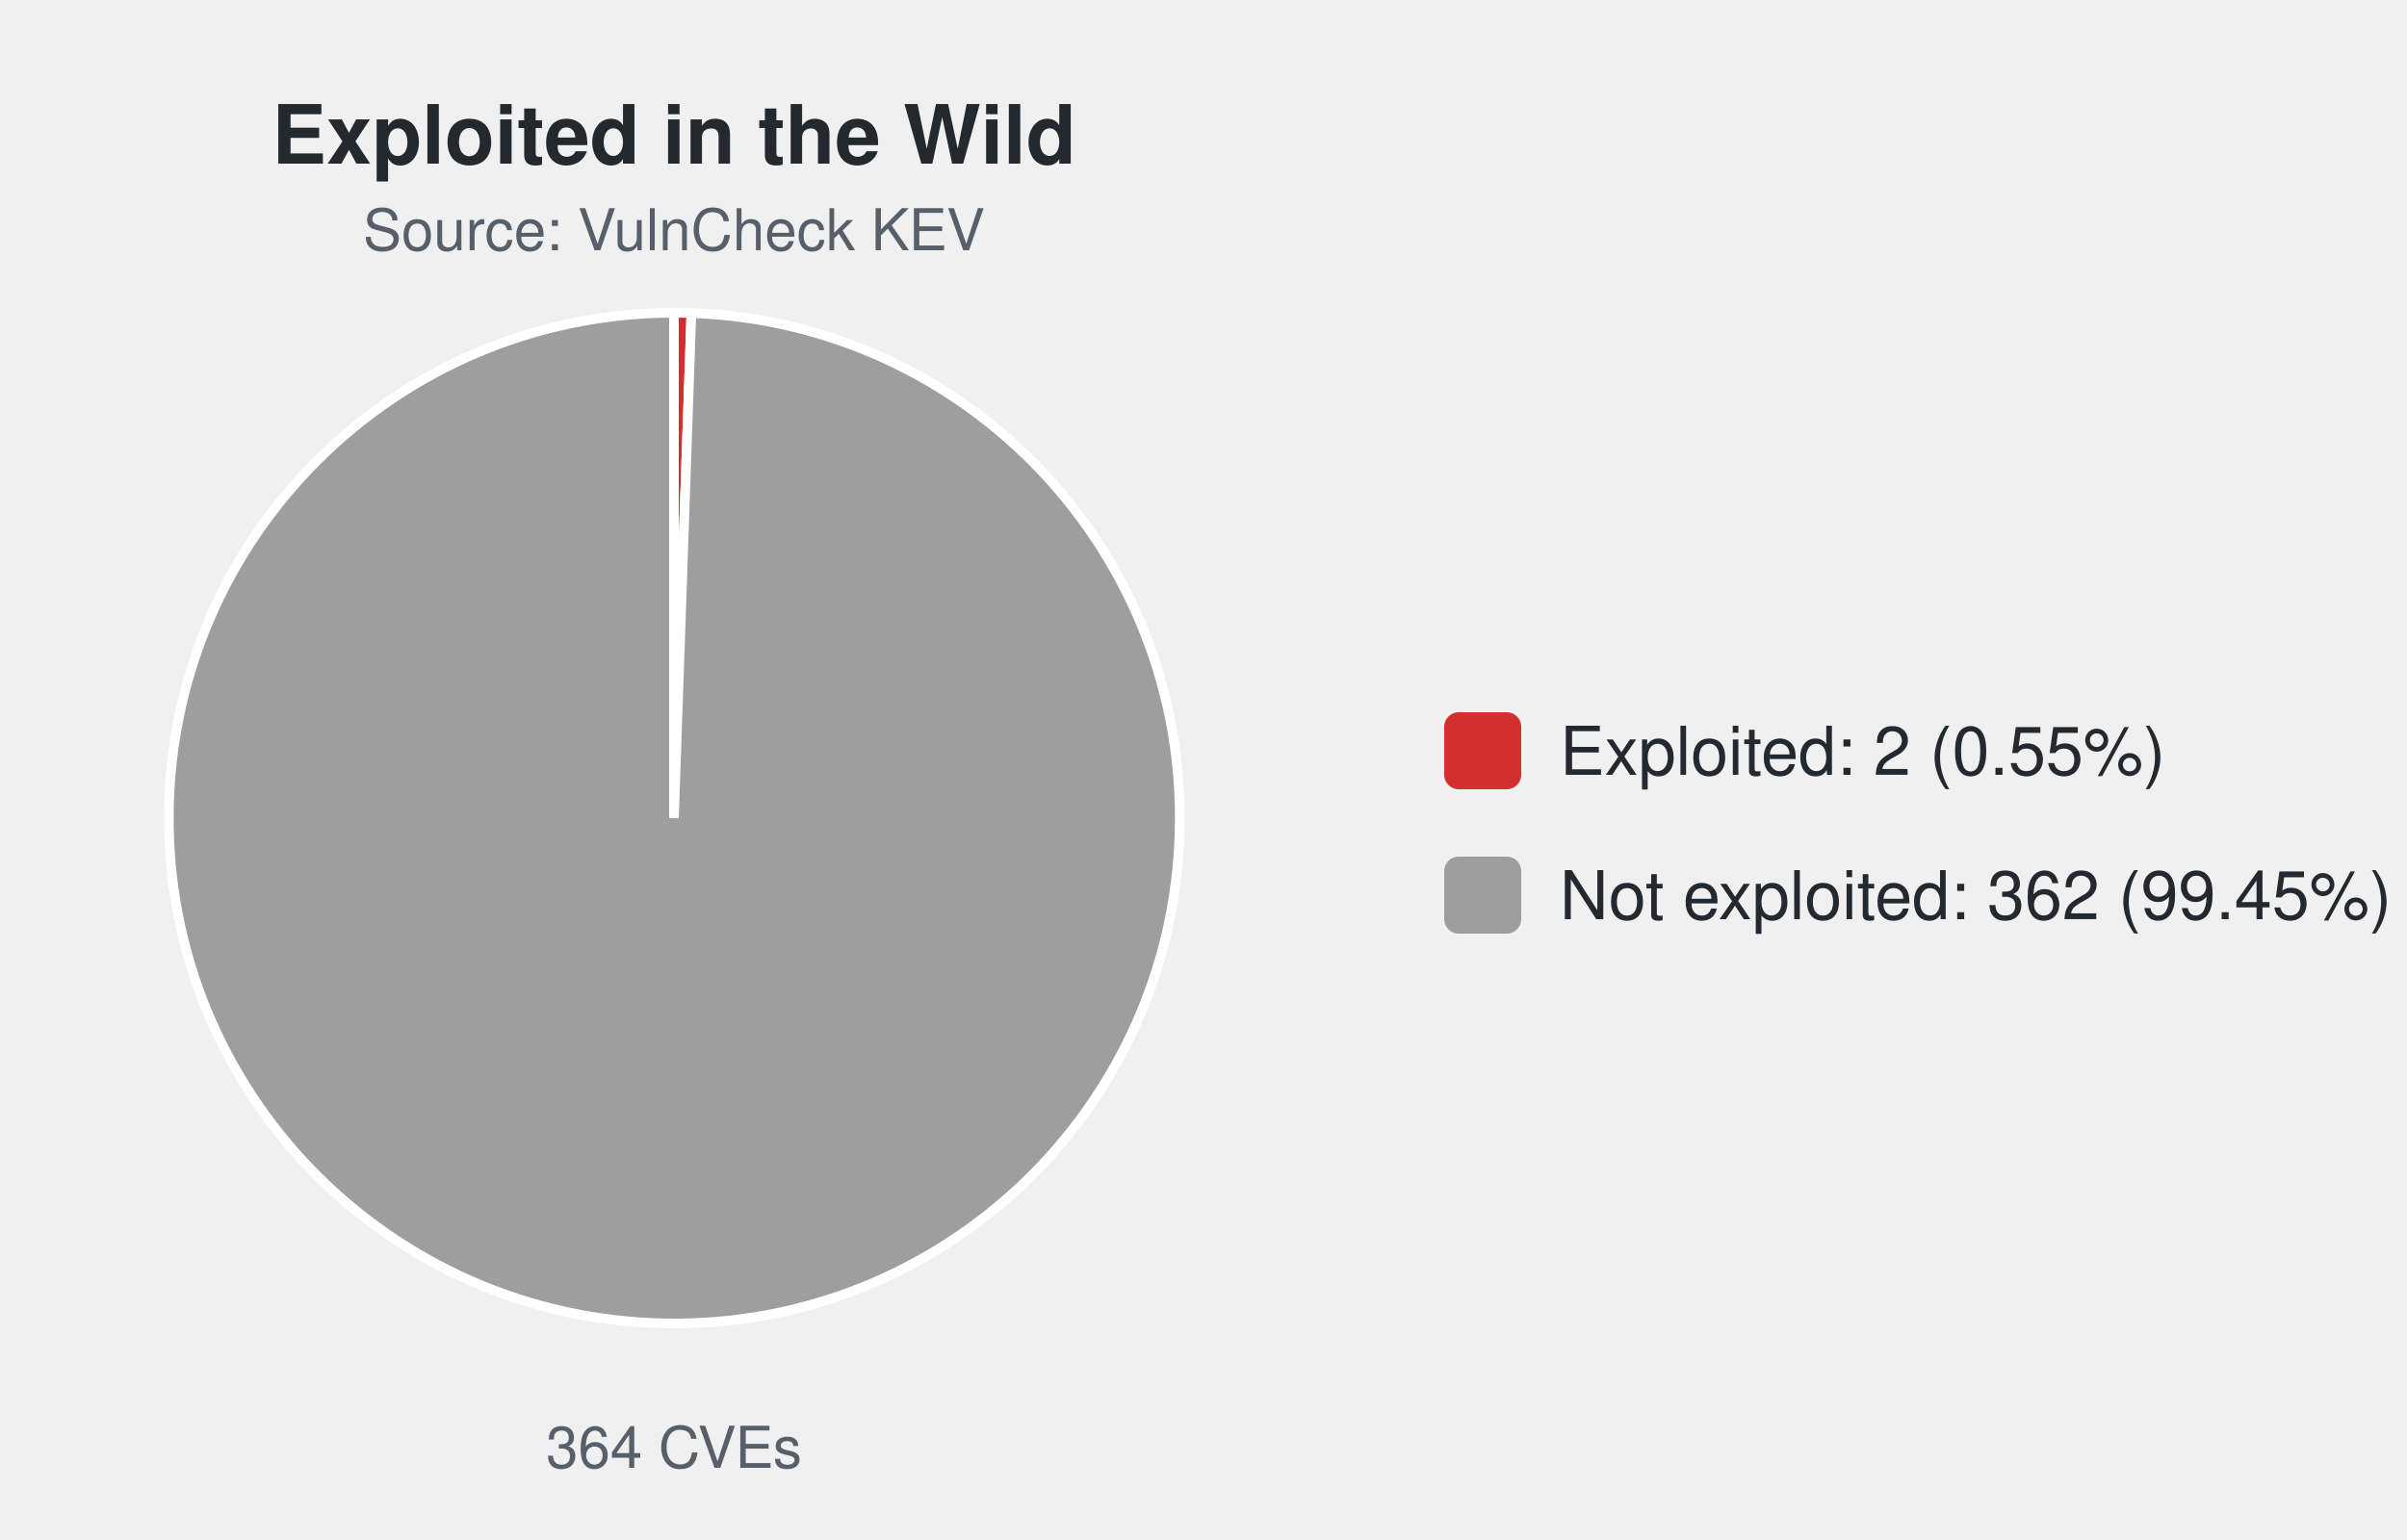
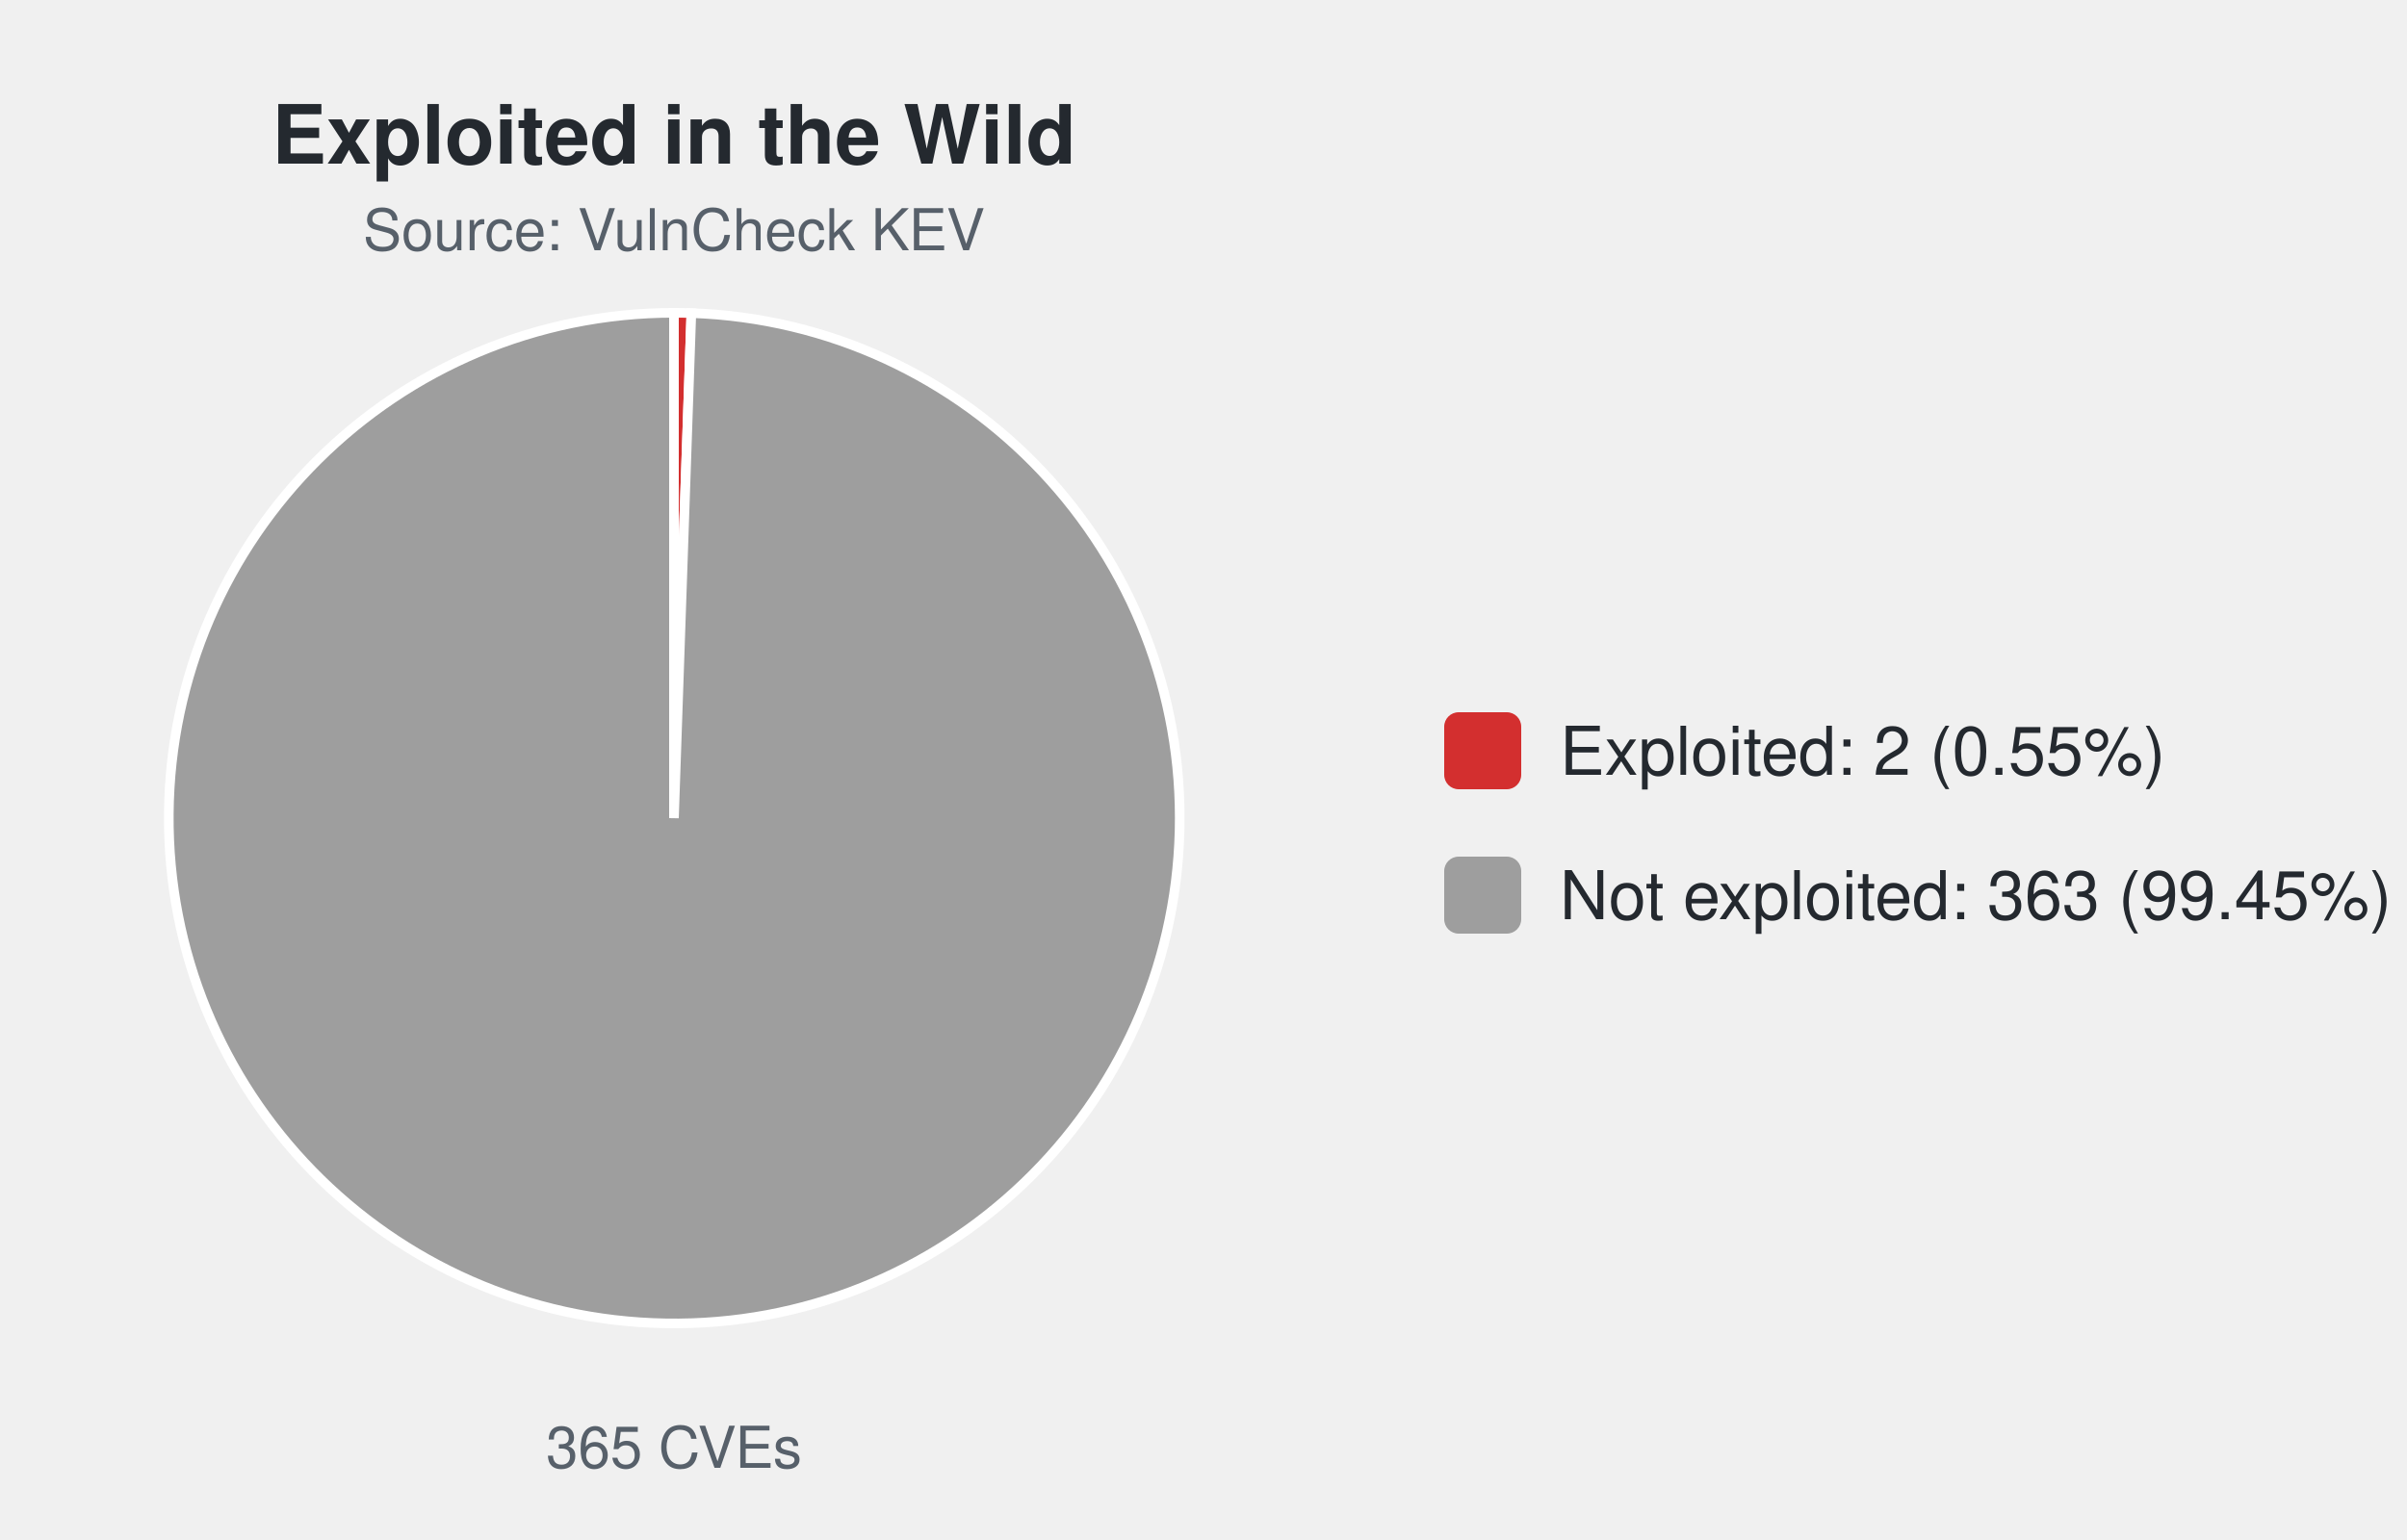
<svg xmlns="http://www.w3.org/2000/svg" width="500" height="320" viewBox="0 0 500 320" font-family="-apple-system,Segoe UI,Helvetica,Arial,sans-serif">
  <text x="140.0" y="34" font-size="17" font-weight="600" text-anchor="middle" fill="#24292f">Exploited in the Wild</text>
  <text x="140.0" y="52" font-size="12" text-anchor="middle" fill="#57606a">Source: VulnCheck KEV</text>
-   <path d="M140.00,170.00 L140.00,65.00 A105.0,105.0 0 0 1 143.62,65.06 Z" fill="#d32f2f" stroke="#ffffff" stroke-width="2" />
-   <path d="M140.00,170.00 L143.62,65.06 A105.0,105.0 0 1 1 140.00,65.00 Z" fill="#9e9e9e" stroke="#ffffff" stroke-width="2" />
-   <text x="140.0" y="305" font-size="12" text-anchor="middle" fill="#57606a">364 CVEs</text>
+   <path d="M140.00,170.00 L140.00,65.00 A105.0,105.0 0 0 1 143.61,65.06 Z" fill="#d32f2f" stroke="#ffffff" stroke-width="2" />
+   <path d="M140.00,170.00 L143.61,65.06 A105.0,105.0 0 1 1 140.00,65.00 Z" fill="#9e9e9e" stroke="#ffffff" stroke-width="2" />
+   <text x="140.0" y="305" font-size="12" text-anchor="middle" fill="#57606a">365 CVEs</text>
  <rect x="300.0" y="148.0" width="16" height="16" rx="3" fill="#d32f2f" />
  <text x="324.0" y="161.0" font-size="14" fill="#24292f">Exploited: 2 (0.55%)</text>
  <rect x="300.0" y="178.0" width="16" height="16" rx="3" fill="#9e9e9e" />
-   <text x="324.0" y="191.0" font-size="14" fill="#24292f">Not exploited: 362 (99.45%)</text>
+   <text x="324.0" y="191.0" font-size="14" fill="#24292f">Not exploited: 363 (99.45%)</text>
</svg>
